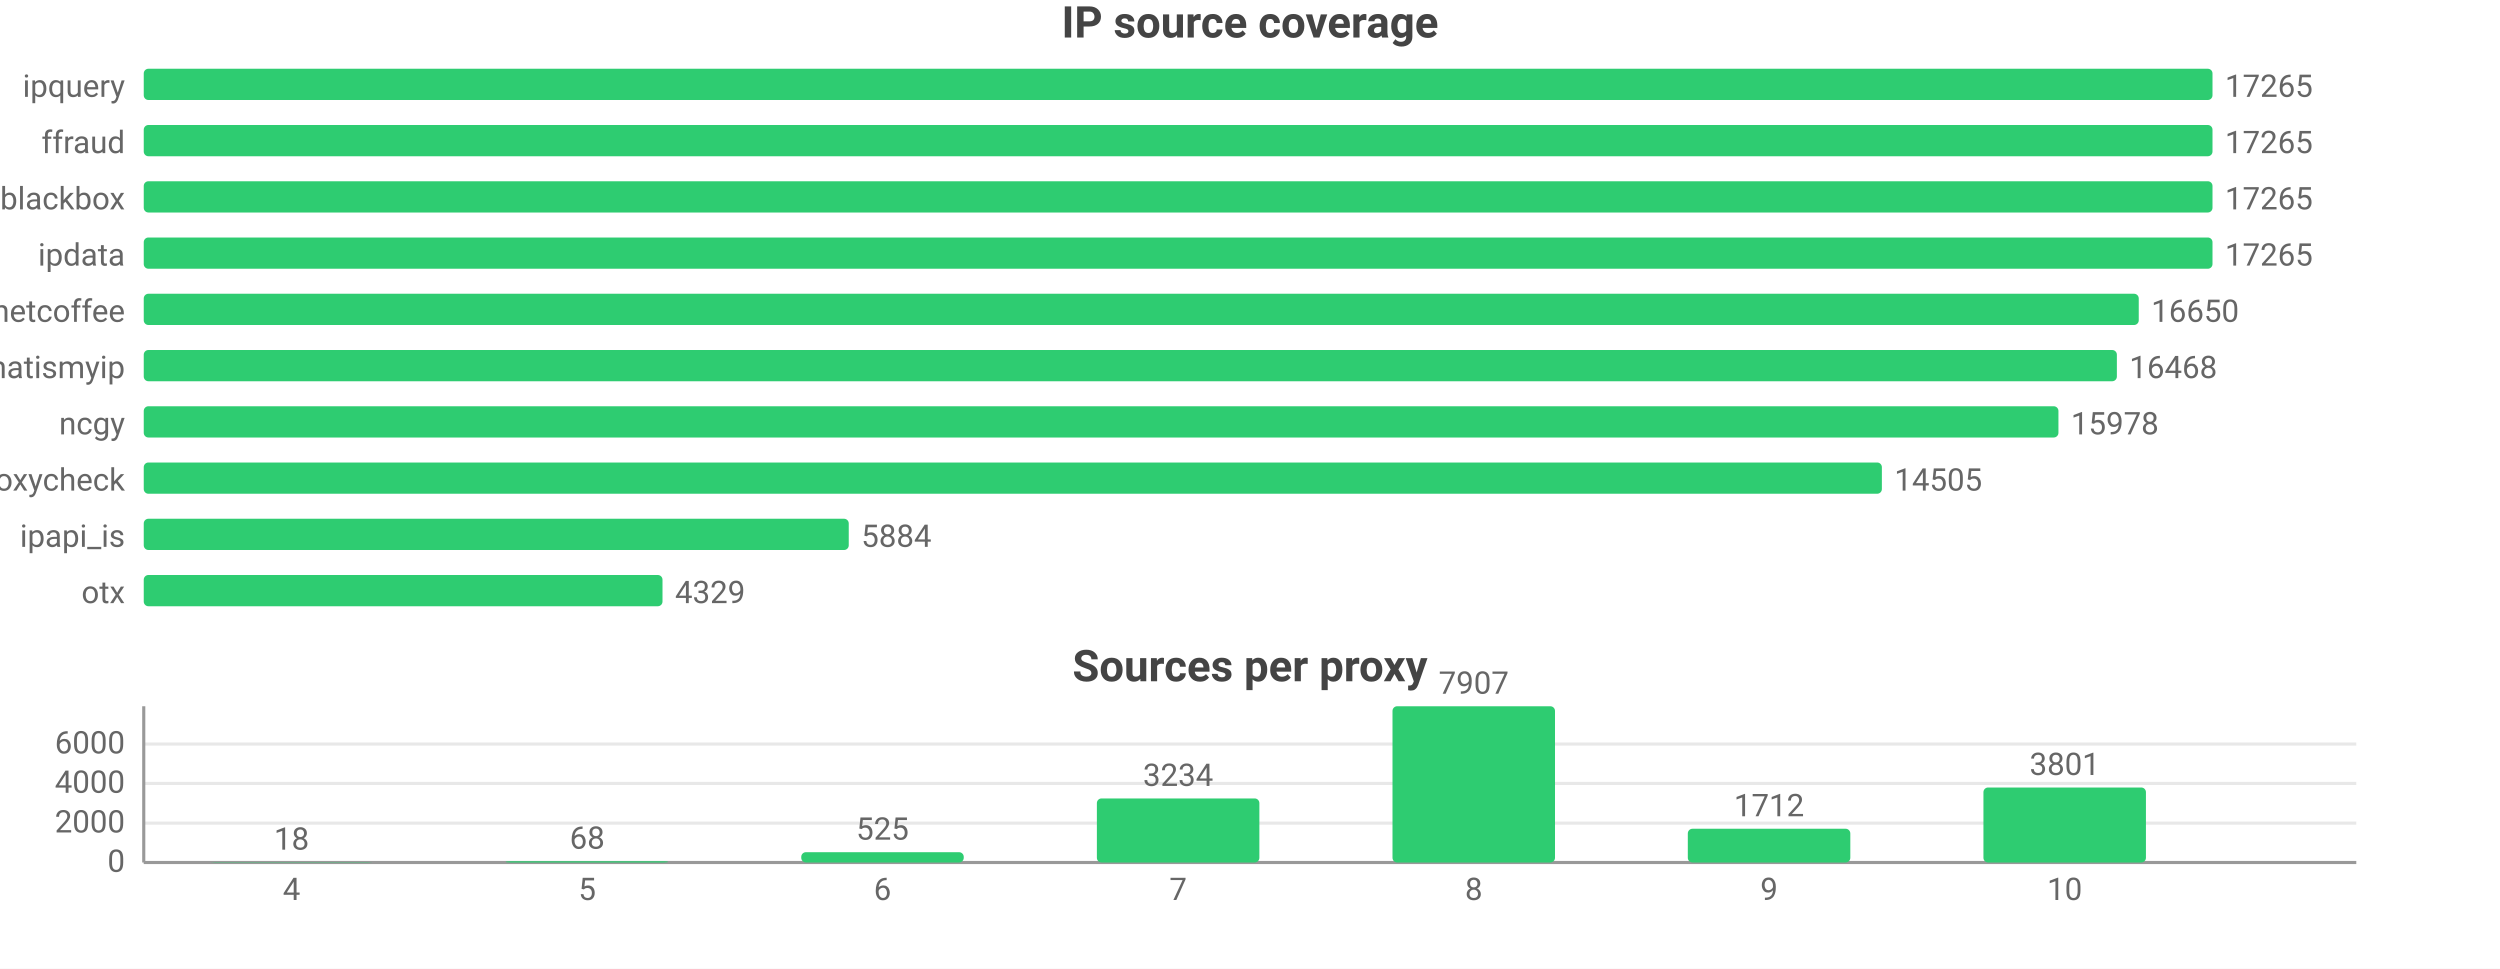
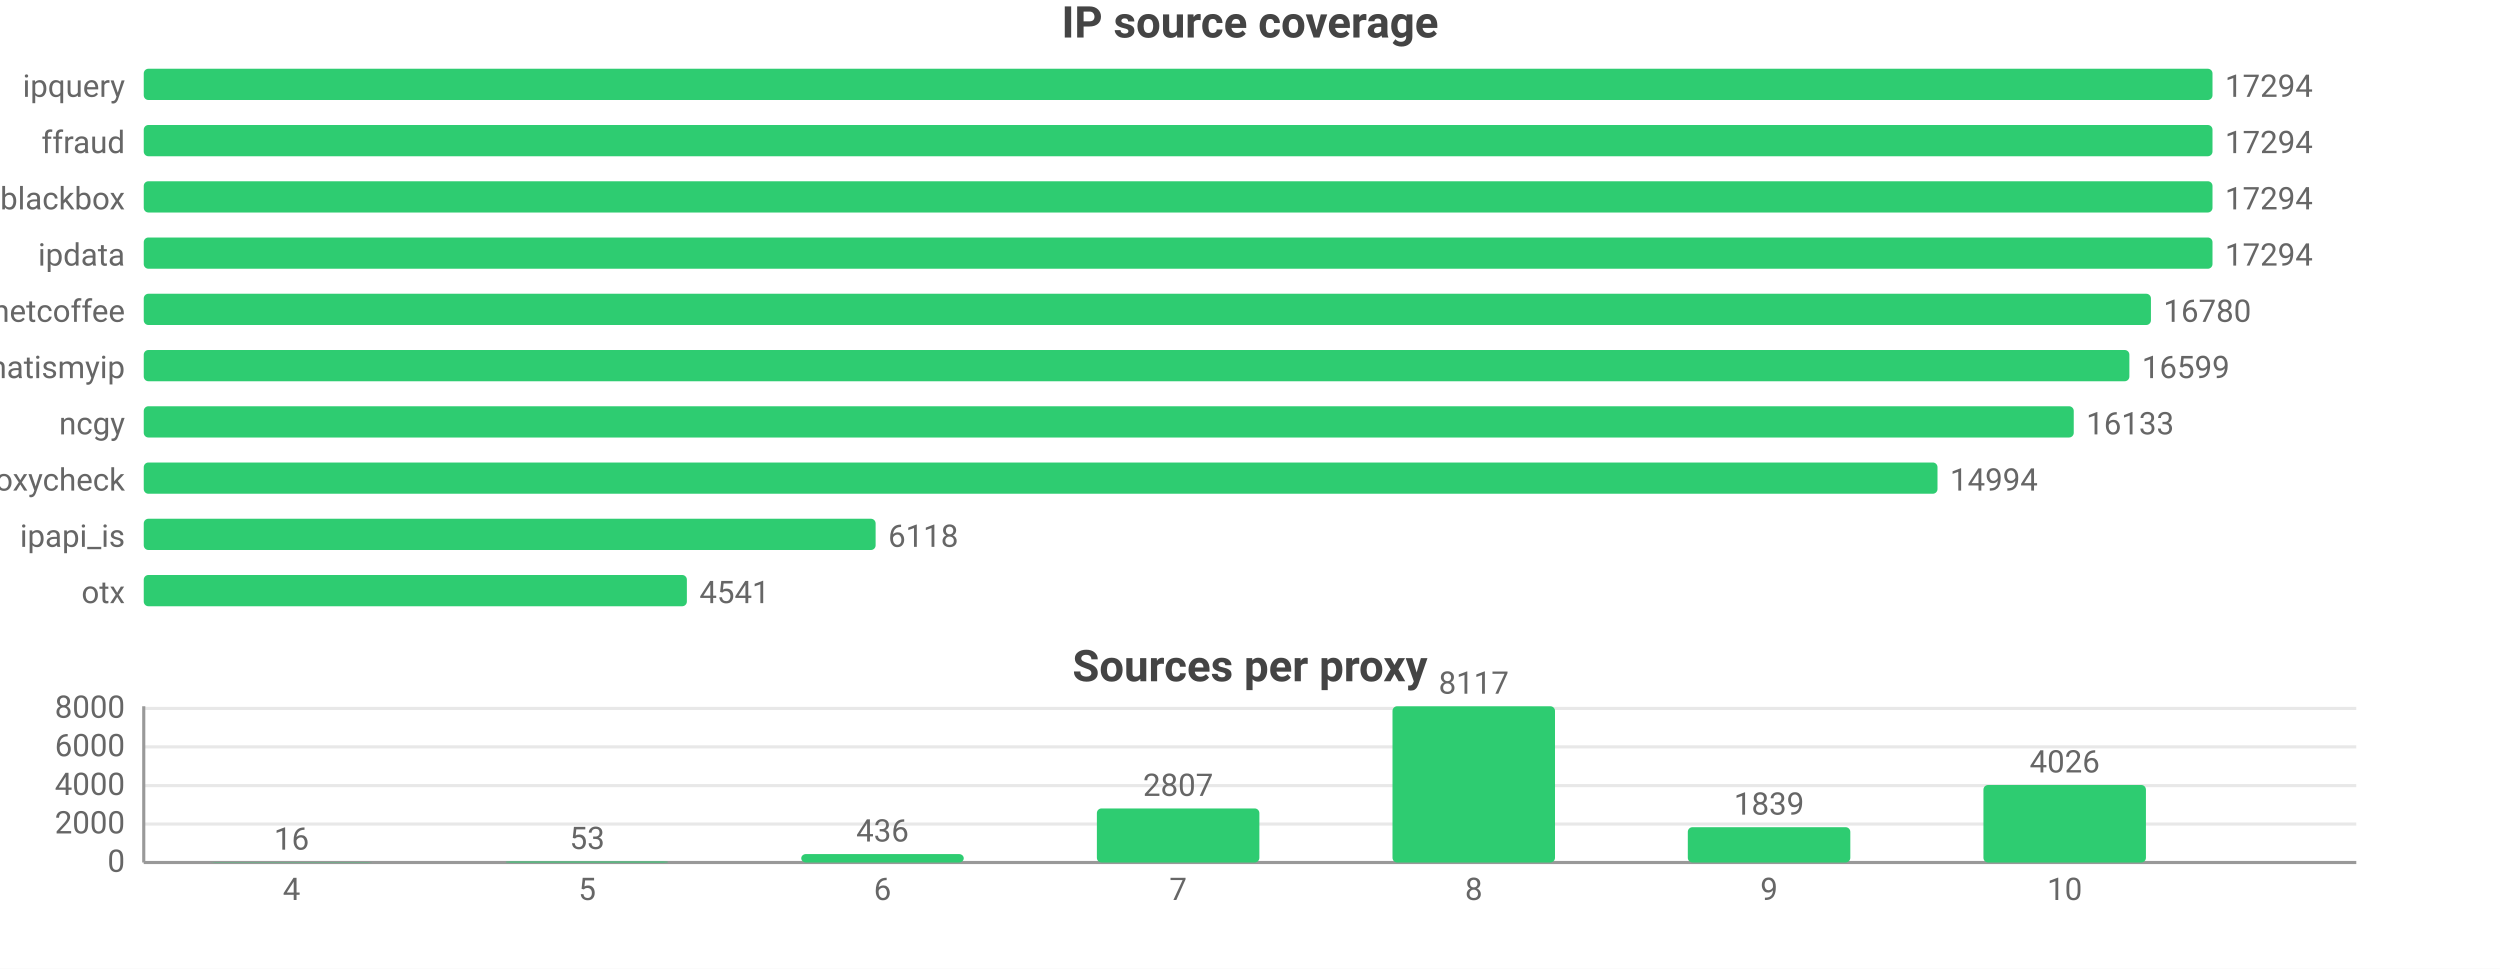
<svg xmlns="http://www.w3.org/2000/svg" width="800" height="310" viewBox="0 0 800 310">
  <rect width="800" height="310" fill="#ffffff" />
  <style>text{font-family:system-ui,-apple-system,'Segoe UI',Roboto,sans-serif}.g{stroke:#e8e8e8;stroke-width:1}.a{stroke:#999;stroke-width:1}.t{font-size:10px;fill:#666}.m{font-size:10px;text-anchor:middle;fill:#666}.e{font-size:10px;text-anchor:end;fill:#666}.l{font-size:11px;fill:#333}.tt{font-size:14px;font-weight:600;text-anchor:middle;fill:#444}.em{font-size:13px;text-anchor:middle;fill:#999}</style>
  <text class="tt" x="400.0" y="12">IP source coverage</text>
  <text class="e" x="40" y="31">ipquery</text>
  <rect x="46" y="22" width="662" height="10" fill="#2ecc71" rx="1.5" />
-   <text class="t" x="712" y="31">17265</text>
+   <text class="t" x="712" y="31">17294</text>
  <text class="e" x="40" y="49">ffraud</text>
  <rect x="46" y="40" width="662" height="10" fill="#2ecc71" rx="1.5" />
-   <text class="t" x="712" y="49">17265</text>
+   <text class="t" x="712" y="49">17294</text>
  <text class="e" x="40" y="67">blackbox</text>
  <rect x="46" y="58" width="662" height="10" fill="#2ecc71" rx="1.5" />
-   <text class="t" x="712" y="67">17265</text>
+   <text class="t" x="712" y="67">17294</text>
  <text class="e" x="40" y="85">ipdata</text>
  <rect x="46" y="76" width="662" height="10" fill="#2ecc71" rx="1.5" />
-   <text class="t" x="712" y="85">17265</text>
+   <text class="t" x="712" y="85">17294</text>
  <text class="e" x="40" y="103">netcoffee</text>
-   <rect x="46" y="94" width="638.4" height="10" fill="#2ecc71" rx="1.5" />
-   <text class="t" x="688.4" y="103">16650</text>
+   <rect x="46" y="94" width="642.3" height="10" fill="#2ecc71" rx="1.5" />
+   <text class="t" x="692.3" y="103">16780</text>
  <text class="e" x="40" y="121">whatismyip</text>
-   <rect x="46" y="112" width="631.4" height="10" fill="#2ecc71" rx="1.5" />
-   <text class="t" x="681.4" y="121">16468</text>
+   <rect x="46" y="112" width="635.4" height="10" fill="#2ecc71" rx="1.5" />
+   <text class="t" x="685.4" y="121">16599</text>
  <text class="e" x="40" y="139">ncgy</text>
-   <rect x="46" y="130" width="612.7" height="10" fill="#2ecc71" rx="1.5" />
-   <text class="t" x="662.7" y="139">15978</text>
+   <rect x="46" y="130" width="617.6" height="10" fill="#2ecc71" rx="1.5" />
+   <text class="t" x="667.6" y="139">16133</text>
  <text class="e" x="40" y="157">proxycheck</text>
-   <rect x="46" y="148" width="556.2" height="10" fill="#2ecc71" rx="1.5" />
-   <text class="t" x="606.2" y="157">14505</text>
+   <rect x="46" y="148" width="574.0" height="10" fill="#2ecc71" rx="1.5" />
+   <text class="t" x="624.0" y="157">14994</text>
  <text class="e" x="40" y="175">ipapi_is</text>
-   <rect x="46" y="166" width="225.6" height="10" fill="#2ecc71" rx="1.5" />
-   <text class="t" x="275.6" y="175">5884</text>
+   <rect x="46" y="166" width="234.2" height="10" fill="#2ecc71" rx="1.5" />
+   <text class="t" x="284.2" y="175">6118</text>
  <text class="e" x="40" y="193">otx</text>
-   <rect x="46" y="184" width="166.0" height="10" fill="#2ecc71" rx="1.5" />
-   <text class="t" x="216.0" y="193">4329</text>
+   <rect x="46" y="184" width="173.8" height="10" fill="#2ecc71" rx="1.5" />
+   <text class="t" x="223.8" y="193">4541</text>
  <text class="tt" x="400.0" y="218">Sources per proxy</text>
  <line class="g" x1="46" y1="276" x2="754" y2="276" />
  <text class="e" x="40" y="279">0</text>
-   <line class="g" x1="46" y1="263.4" x2="754" y2="263.4" />
-   <text class="e" x="40" y="266.4">2000</text>
-   <line class="g" x1="46" y1="250.7" x2="754" y2="250.7" />
-   <text class="e" x="40" y="253.7">4000</text>
-   <line class="g" x1="46" y1="238.1" x2="754" y2="238.1" />
-   <text class="e" x="40" y="241.1">6000</text>
+   <line class="g" x1="46" y1="263.7" x2="754" y2="263.7" />
+   <text class="e" x="40" y="266.7">2000</text>
+   <line class="g" x1="46" y1="251.4" x2="754" y2="251.4" />
+   <text class="e" x="40" y="254.4">4000</text>
+   <line class="g" x1="46" y1="239.0" x2="754" y2="239.0" />
+   <text class="e" x="40" y="242.0">6000</text>
+   <line class="g" x1="46" y1="226.7" x2="754" y2="226.7" />
+   <text class="e" x="40" y="229.7">8000</text>
  <line class="a" x1="46" y1="226" x2="46" y2="276" />
  <line class="a" x1="46" y1="276" x2="754" y2="276" />
  <rect x="67.3" y="275.9" width="52.0" height="0.1" fill="#2ecc71" rx="1.5" />
-   <text class="m" x="93.3" y="271.9">18</text>
+   <text class="m" x="93.3" y="271.9">16</text>
  <text class="m" x="93.3" y="288">4</text>
-   <rect x="161.8" y="275.6" width="52.0" height="0.4" fill="#2ecc71" rx="1.5" />
-   <text class="m" x="187.9" y="271.6">68</text>
+   <rect x="161.8" y="275.7" width="52.0" height="0.3" fill="#2ecc71" rx="1.5" />
+   <text class="m" x="187.9" y="271.7">53</text>
  <text class="m" x="187.9" y="288">5</text>
-   <rect x="256.4" y="272.7" width="52.0" height="3.3" fill="#2ecc71" rx="1.5" />
-   <text class="m" x="282.4" y="268.7">525</text>
+   <rect x="256.4" y="273.3" width="52.0" height="2.7" fill="#2ecc71" rx="1.5" />
+   <text class="m" x="282.4" y="269.3">436</text>
  <text class="m" x="282.4" y="288">6</text>
-   <rect x="351.0" y="255.5" width="52.0" height="20.5" fill="#2ecc71" rx="1.5" />
-   <text class="m" x="377" y="251.5">3234</text>
+   <rect x="351.0" y="258.7" width="52.0" height="17.3" fill="#2ecc71" rx="1.5" />
+   <text class="m" x="377" y="254.7">2807</text>
  <text class="m" x="377" y="288">7</text>
  <rect x="445.6" y="226" width="52.0" height="50" fill="#2ecc71" rx="1.5" />
-   <text class="m" x="471.6" y="222">7907</text>
+   <text class="m" x="471.6" y="222">8117</text>
  <text class="m" x="471.6" y="288">8</text>
-   <rect x="540.1" y="265.2" width="52.0" height="10.8" fill="#2ecc71" rx="1.5" />
-   <text class="m" x="566.1" y="261.2">1712</text>
+   <rect x="540.1" y="264.7" width="52.0" height="11.3" fill="#2ecc71" rx="1.5" />
+   <text class="m" x="566.1" y="260.7">1839</text>
  <text class="m" x="566.1" y="288">9</text>
-   <rect x="634.7" y="252.0" width="52.0" height="24.0" fill="#2ecc71" rx="1.5" />
-   <text class="m" x="660.7" y="248.0">3801</text>
+   <rect x="634.7" y="251.2" width="52.0" height="24.8" fill="#2ecc71" rx="1.5" />
+   <text class="m" x="660.7" y="247.2">4026</text>
  <text class="m" x="660.7" y="288">10</text>
</svg>
